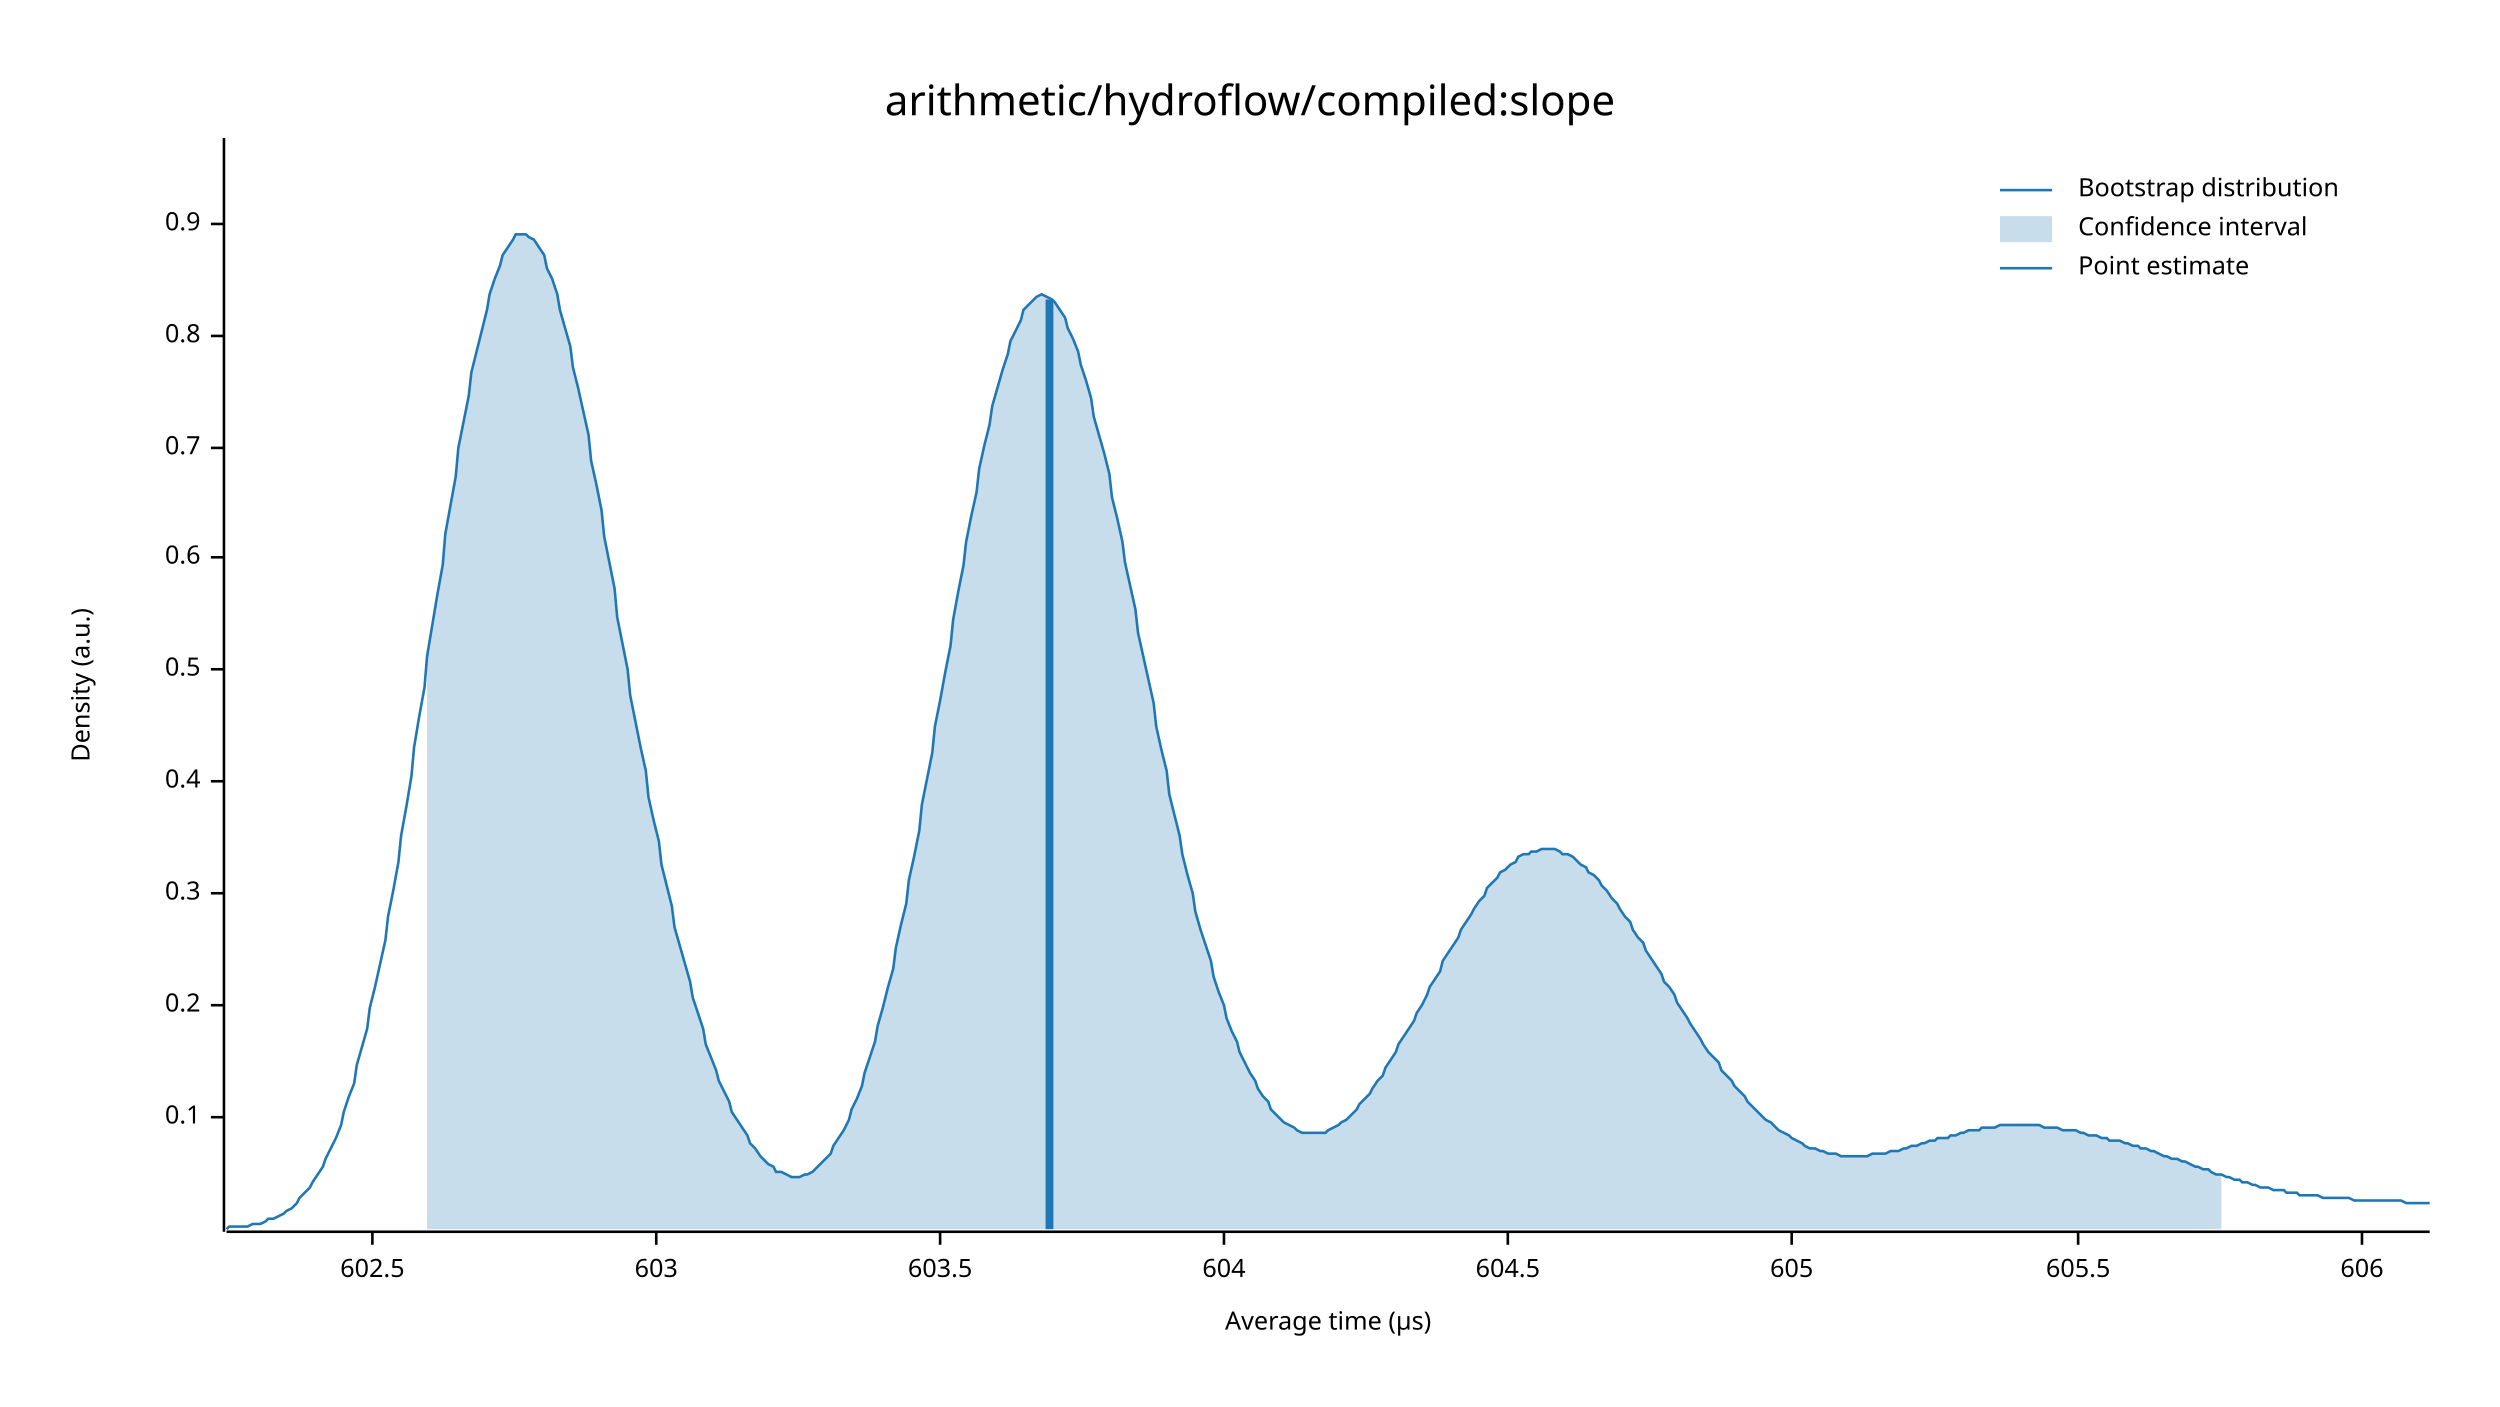
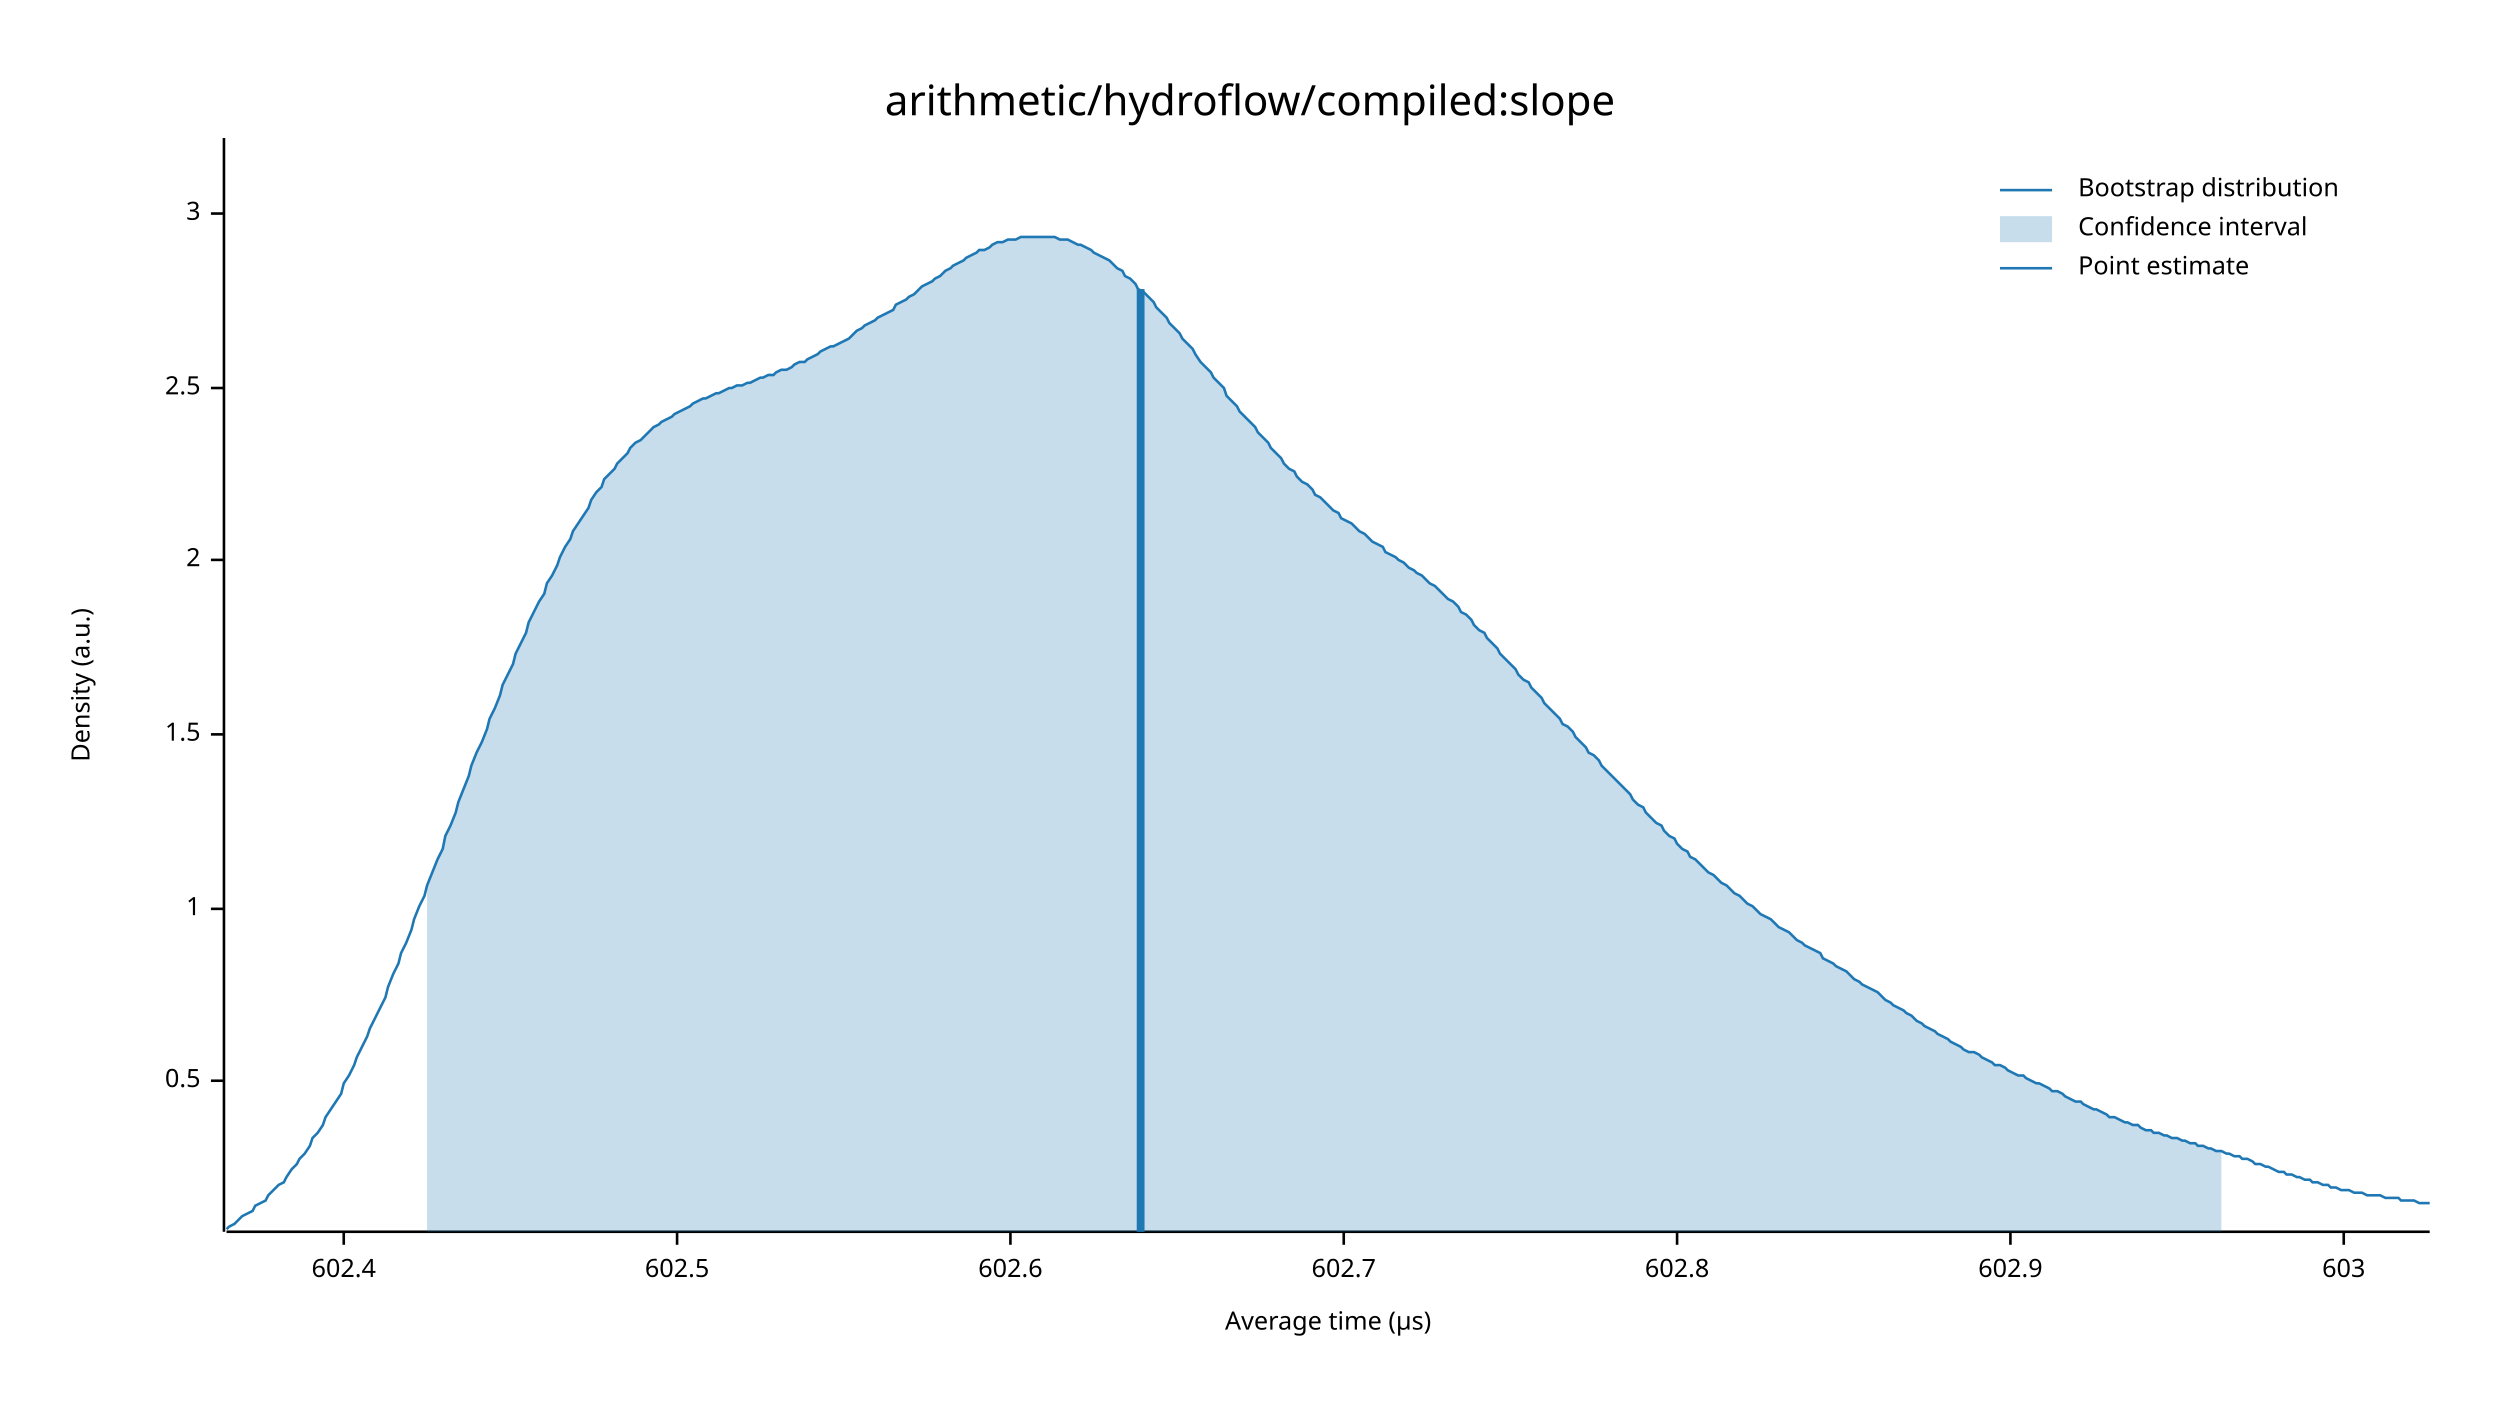
<svg xmlns="http://www.w3.org/2000/svg" width="960" height="540" viewBox="0 0 960 540">
  <text x="480" y="32" dy="0.76em" text-anchor="middle" font-family="sans-serif" font-size="16.129" opacity="1" fill="#000000">
arithmetic/hydroflow/compiled:slope
</text>
  <text x="27" y="263" dy="0.76em" text-anchor="middle" font-family="sans-serif" font-size="9.677" opacity="1" fill="#000000" transform="rotate(270, 27, 263)">
Density (a.u.)
</text>
  <text x="510" y="513" dy="-0.5ex" text-anchor="middle" font-family="sans-serif" font-size="9.677" opacity="1" fill="#000000">
Average time (µs)
</text>
  <polyline fill="none" opacity="1" stroke="#000000" stroke-width="1" points="86,53 86,473 " />
-   <text x="77" y="429" dy="0.5ex" text-anchor="end" font-family="sans-serif" font-size="9.677" opacity="1" fill="#000000">
- 0.1
- </text>
-   <polyline fill="none" opacity="1" stroke="#000000" stroke-width="1" points="81,429 86,429 " />
-   <text x="77" y="386" dy="0.5ex" text-anchor="end" font-family="sans-serif" font-size="9.677" opacity="1" fill="#000000">
- 0.2
- </text>
-   <polyline fill="none" opacity="1" stroke="#000000" stroke-width="1" points="81,386 86,386 " />
-   <text x="77" y="343" dy="0.5ex" text-anchor="end" font-family="sans-serif" font-size="9.677" opacity="1" fill="#000000">
- 0.3
- </text>
-   <polyline fill="none" opacity="1" stroke="#000000" stroke-width="1" points="81,343 86,343 " />
-   <text x="77" y="300" dy="0.5ex" text-anchor="end" font-family="sans-serif" font-size="9.677" opacity="1" fill="#000000">
- 0.4
- </text>
-   <polyline fill="none" opacity="1" stroke="#000000" stroke-width="1" points="81,300 86,300 " />
-   <text x="77" y="257" dy="0.5ex" text-anchor="end" font-family="sans-serif" font-size="9.677" opacity="1" fill="#000000">
+   <text x="77" y="415" dy="0.5ex" text-anchor="end" font-family="sans-serif" font-size="9.677" opacity="1" fill="#000000">
0.5
</text>
-   <polyline fill="none" opacity="1" stroke="#000000" stroke-width="1" points="81,257 86,257 " />
-   <text x="77" y="214" dy="0.5ex" text-anchor="end" font-family="sans-serif" font-size="9.677" opacity="1" fill="#000000">
- 0.6
+   <polyline fill="none" opacity="1" stroke="#000000" stroke-width="1" points="81,415 86,415 " />
+   <text x="77" y="349" dy="0.5ex" text-anchor="end" font-family="sans-serif" font-size="9.677" opacity="1" fill="#000000">
+ 1
</text>
-   <polyline fill="none" opacity="1" stroke="#000000" stroke-width="1" points="81,214 86,214 " />
-   <text x="77" y="172" dy="0.5ex" text-anchor="end" font-family="sans-serif" font-size="9.677" opacity="1" fill="#000000">
- 0.7
+   <polyline fill="none" opacity="1" stroke="#000000" stroke-width="1" points="81,349 86,349 " />
+   <text x="77" y="282" dy="0.5ex" text-anchor="end" font-family="sans-serif" font-size="9.677" opacity="1" fill="#000000">
+ 1.5
</text>
-   <polyline fill="none" opacity="1" stroke="#000000" stroke-width="1" points="81,172 86,172 " />
-   <text x="77" y="129" dy="0.5ex" text-anchor="end" font-family="sans-serif" font-size="9.677" opacity="1" fill="#000000">
- 0.8
+   <polyline fill="none" opacity="1" stroke="#000000" stroke-width="1" points="81,282 86,282 " />
+   <text x="77" y="215" dy="0.5ex" text-anchor="end" font-family="sans-serif" font-size="9.677" opacity="1" fill="#000000">
+ 2
</text>
-   <polyline fill="none" opacity="1" stroke="#000000" stroke-width="1" points="81,129 86,129 " />
-   <text x="77" y="86" dy="0.5ex" text-anchor="end" font-family="sans-serif" font-size="9.677" opacity="1" fill="#000000">
- 0.9
+   <polyline fill="none" opacity="1" stroke="#000000" stroke-width="1" points="81,215 86,215 " />
+   <text x="77" y="149" dy="0.5ex" text-anchor="end" font-family="sans-serif" font-size="9.677" opacity="1" fill="#000000">
+ 2.5
</text>
-   <polyline fill="none" opacity="1" stroke="#000000" stroke-width="1" points="81,86 86,86 " />
+   <polyline fill="none" opacity="1" stroke="#000000" stroke-width="1" points="81,149 86,149 " />
+   <text x="77" y="82" dy="0.5ex" text-anchor="end" font-family="sans-serif" font-size="9.677" opacity="1" fill="#000000">
+ 3
+ </text>
+   <polyline fill="none" opacity="1" stroke="#000000" stroke-width="1" points="81,82 86,82 " />
  <polyline fill="none" opacity="1" stroke="#000000" stroke-width="1" points="87,473 933,473 " />
-   <text x="143" y="483" dy="0.76em" text-anchor="middle" font-family="sans-serif" font-size="9.677" opacity="1" fill="#000000">
+   <text x="132" y="483" dy="0.76em" text-anchor="middle" font-family="sans-serif" font-size="9.677" opacity="1" fill="#000000">
+ 602.4
+ </text>
+   <polyline fill="none" opacity="1" stroke="#000000" stroke-width="1" points="132,473 132,478 " />
+   <text x="260" y="483" dy="0.76em" text-anchor="middle" font-family="sans-serif" font-size="9.677" opacity="1" fill="#000000">
602.5
</text>
-   <polyline fill="none" opacity="1" stroke="#000000" stroke-width="1" points="143,473 143,478 " />
-   <text x="252" y="483" dy="0.76em" text-anchor="middle" font-family="sans-serif" font-size="9.677" opacity="1" fill="#000000">
+   <polyline fill="none" opacity="1" stroke="#000000" stroke-width="1" points="260,473 260,478 " />
+   <text x="388" y="483" dy="0.76em" text-anchor="middle" font-family="sans-serif" font-size="9.677" opacity="1" fill="#000000">
+ 602.6
+ </text>
+   <polyline fill="none" opacity="1" stroke="#000000" stroke-width="1" points="388,473 388,478 " />
+   <text x="516" y="483" dy="0.76em" text-anchor="middle" font-family="sans-serif" font-size="9.677" opacity="1" fill="#000000">
+ 602.7
+ </text>
+   <polyline fill="none" opacity="1" stroke="#000000" stroke-width="1" points="516,473 516,478 " />
+   <text x="644" y="483" dy="0.76em" text-anchor="middle" font-family="sans-serif" font-size="9.677" opacity="1" fill="#000000">
+ 602.8
+ </text>
+   <polyline fill="none" opacity="1" stroke="#000000" stroke-width="1" points="644,473 644,478 " />
+   <text x="772" y="483" dy="0.76em" text-anchor="middle" font-family="sans-serif" font-size="9.677" opacity="1" fill="#000000">
+ 602.9
+ </text>
+   <polyline fill="none" opacity="1" stroke="#000000" stroke-width="1" points="772,473 772,478 " />
+   <text x="900" y="483" dy="0.76em" text-anchor="middle" font-family="sans-serif" font-size="9.677" opacity="1" fill="#000000">
603
</text>
-   <polyline fill="none" opacity="1" stroke="#000000" stroke-width="1" points="252,473 252,478 " />
-   <text x="361" y="483" dy="0.76em" text-anchor="middle" font-family="sans-serif" font-size="9.677" opacity="1" fill="#000000">
- 603.5
- </text>
-   <polyline fill="none" opacity="1" stroke="#000000" stroke-width="1" points="361,473 361,478 " />
-   <text x="470" y="483" dy="0.76em" text-anchor="middle" font-family="sans-serif" font-size="9.677" opacity="1" fill="#000000">
- 604
- </text>
-   <polyline fill="none" opacity="1" stroke="#000000" stroke-width="1" points="470,473 470,478 " />
-   <text x="579" y="483" dy="0.76em" text-anchor="middle" font-family="sans-serif" font-size="9.677" opacity="1" fill="#000000">
- 604.5
- </text>
-   <polyline fill="none" opacity="1" stroke="#000000" stroke-width="1" points="579,473 579,478 " />
-   <text x="688" y="483" dy="0.76em" text-anchor="middle" font-family="sans-serif" font-size="9.677" opacity="1" fill="#000000">
- 605
- </text>
-   <polyline fill="none" opacity="1" stroke="#000000" stroke-width="1" points="688,473 688,478 " />
-   <text x="798" y="483" dy="0.76em" text-anchor="middle" font-family="sans-serif" font-size="9.677" opacity="1" fill="#000000">
- 605.5
- </text>
-   <polyline fill="none" opacity="1" stroke="#000000" stroke-width="1" points="798,473 798,478 " />
-   <text x="907" y="483" dy="0.76em" text-anchor="middle" font-family="sans-serif" font-size="9.677" opacity="1" fill="#000000">
- 606
- </text>
-   <polyline fill="none" opacity="1" stroke="#000000" stroke-width="1" points="907,473 907,478 " />
-   <polyline fill="none" opacity="1" stroke="#1F78B4" stroke-width="1" points="87,472 88,471 90,471 92,471 93,471 95,471 97,470 98,470 100,470 102,469 103,468 105,468 107,467 109,466 110,465 112,464 114,462 115,460 117,458 119,456 120,454 122,451 124,448 125,445 127,441 129,437 131,432 132,427 134,421 136,416 137,409 139,402 141,395 142,387 144,379 146,370 148,361 149,352 151,342 153,331 154,321 156,310 158,298 159,287 161,275 163,264 164,252 166,240 168,228 170,217 171,205 173,194 175,183 176,172 178,162 180,152 181,143 183,135 185,127 187,119 188,113 190,107 192,102 193,98 195,95 197,92 198,90 200,90 202,90 203,91 205,92 207,95 209,98 210,103 212,107 214,113 215,119 217,126 219,133 220,141 222,149 224,158 226,167 227,177 229,186 231,196 232,206 234,216 236,226 237,237 239,247 241,257 242,267 244,277 246,287 248,296 249,306 251,315 253,323 254,332 256,340 258,348 259,356 261,363 263,370 265,377 266,383 268,389 270,395 271,401 273,406 275,411 276,415 278,419 280,423 281,427 283,430 285,433 287,436 288,439 290,441 292,444 293,445 295,447 297,448 298,450 300,450 302,451 304,452 305,452 307,452 309,451 310,451 312,450 314,448 315,447 317,445 319,443 320,440 322,437 324,434 326,430 327,426 329,422 331,417 332,412 334,406 336,400 337,394 339,387 341,379 343,372 344,364 346,355 348,347 349,338 351,329 353,319 354,309 356,299 358,289 359,279 361,269 363,258 365,248 366,238 368,227 370,217 371,208 373,198 375,189 376,180 378,171 380,163 381,156 383,149 385,142 387,136 388,131 390,127 392,123 393,119 395,117 397,115 398,114 400,113 402,114 404,115 405,116 407,119 409,122 410,126 412,130 414,135 415,140 417,146 419,153 420,160 422,167 424,174 426,182 427,191 429,199 431,208 432,216 434,225 436,234 437,243 439,252 441,261 443,270 444,279 446,288 448,296 449,305 451,313 453,321 454,328 456,336 458,343 459,350 461,357 463,363 465,369 466,375 468,381 470,386 471,391 473,396 475,400 476,404 478,408 480,412 482,415 483,418 485,421 487,423 488,426 490,428 492,430 493,431 495,432 497,433 498,434 500,435 502,435 504,435 505,435 507,435 509,435 510,434 512,433 514,432 515,431 517,430 519,428 521,426 522,424 524,422 526,420 527,418 529,415 531,413 532,410 534,407 536,404 537,401 539,398 541,395 543,392 544,389 546,386 548,382 549,379 551,376 553,373 554,369 556,366 558,363 560,360 561,357 563,354 565,351 566,349 568,346 570,344 571,341 573,339 575,337 576,335 578,334 580,332 582,331 583,329 585,328 587,328 588,327 590,327 592,326 593,326 595,326 597,326 599,327 600,328 602,328 604,329 605,330 607,332 609,333 610,335 612,336 614,338 615,340 617,342 619,345 621,347 622,349 624,352 626,354 627,357 629,360 631,362 632,365 634,368 636,371 638,374 639,377 641,379 643,382 644,385 646,388 648,391 649,393 651,396 653,399 654,401 656,404 658,406 660,408 661,411 663,413 665,415 666,417 668,419 670,421 671,423 673,425 675,427 676,428 678,430 680,431 682,433 683,434 685,435 687,436 688,437 690,438 692,439 693,440 695,441 697,441 699,442 700,442 702,443 704,443 705,443 707,444 709,444 710,444 712,444 714,444 715,444 717,444 719,443 721,443 722,443 724,443 726,442 727,442 729,442 731,441 732,441 734,440 736,440 738,439 739,439 741,438 743,438 744,437 746,437 748,437 749,436 751,436 753,435 754,435 756,434 758,434 760,434 761,433 763,433 765,433 766,433 768,432 770,432 771,432 773,432 775,432 777,432 778,432 780,432 782,432 783,432 785,433 787,433 788,433 790,433 792,434 793,434 795,434 797,434 799,435 800,435 802,436 804,436 805,436 807,437 809,437 810,438 812,438 814,438 816,439 817,439 819,440 821,440 822,441 824,441 826,442 827,442 829,443 831,444 832,444 834,445 836,445 838,446 839,446 841,447 843,448 844,448 846,449 848,449 849,450 851,451 853,451 855,452 856,452 858,453 860,453 861,454 863,454 865,455 866,455 868,456 870,456 871,456 873,457 875,457 877,457 878,458 880,458 882,458 883,459 885,459 887,459 888,459 890,459 892,460 894,460 895,460 897,460 899,460 900,460 902,460 904,461 905,461 907,461 909,461 910,461 912,461 914,461 916,461 917,461 919,461 921,461 922,461 924,462 926,462 927,462 929,462 931,462 933,462 " />
-   <polygon opacity="0.25" fill="#1F78B4" points="164,252 166,240 168,228 170,217 171,205 173,194 175,183 176,172 178,162 180,152 181,143 183,135 185,127 187,119 188,113 190,107 192,102 193,98 195,95 197,92 198,90 200,90 202,90 203,91 205,92 207,95 209,98 210,103 212,107 214,113 215,119 217,126 219,133 220,141 222,149 224,158 226,167 227,177 229,186 231,196 232,206 234,216 236,226 237,237 239,247 241,257 242,267 244,277 246,287 248,296 249,306 251,315 253,323 254,332 256,340 258,348 259,356 261,363 263,370 265,377 266,383 268,389 270,395 271,401 273,406 275,411 276,415 278,419 280,423 281,427 283,430 285,433 287,436 288,439 290,441 292,444 293,445 295,447 297,448 298,450 300,450 302,451 304,452 305,452 307,452 309,451 310,451 312,450 314,448 315,447 317,445 319,443 320,440 322,437 324,434 326,430 327,426 329,422 331,417 332,412 334,406 336,400 337,394 339,387 341,379 343,372 344,364 346,355 348,347 349,338 351,329 353,319 354,309 356,299 358,289 359,279 361,269 363,258 365,248 366,238 368,227 370,217 371,208 373,198 375,189 376,180 378,171 380,163 381,156 383,149 385,142 387,136 388,131 390,127 392,123 393,119 395,117 397,115 398,114 400,113 402,114 404,115 405,116 407,119 409,122 410,126 412,130 414,135 415,140 417,146 419,153 420,160 422,167 424,174 426,182 427,191 429,199 431,208 432,216 434,225 436,234 437,243 439,252 441,261 443,270 444,279 446,288 448,296 449,305 451,313 453,321 454,328 456,336 458,343 459,350 461,357 463,363 465,369 466,375 468,381 470,386 471,391 473,396 475,400 476,404 478,408 480,412 482,415 483,418 485,421 487,423 488,426 490,428 492,430 493,431 495,432 497,433 498,434 500,435 502,435 504,435 505,435 507,435 509,435 510,434 512,433 514,432 515,431 517,430 519,428 521,426 522,424 524,422 526,420 527,418 529,415 531,413 532,410 534,407 536,404 537,401 539,398 541,395 543,392 544,389 546,386 548,382 549,379 551,376 553,373 554,369 556,366 558,363 560,360 561,357 563,354 565,351 566,349 568,346 570,344 571,341 573,339 575,337 576,335 578,334 580,332 582,331 583,329 585,328 587,328 588,327 590,327 592,326 593,326 595,326 597,326 599,327 600,328 602,328 604,329 605,330 607,332 609,333 610,335 612,336 614,338 615,340 617,342 619,345 621,347 622,349 624,352 626,354 627,357 629,360 631,362 632,365 634,368 636,371 638,374 639,377 641,379 643,382 644,385 646,388 648,391 649,393 651,396 653,399 654,401 656,404 658,406 660,408 661,411 663,413 665,415 666,417 668,419 670,421 671,423 673,425 675,427 676,428 678,430 680,431 682,433 683,434 685,435 687,436 688,437 690,438 692,439 693,440 695,441 697,441 699,442 700,442 702,443 704,443 705,443 707,444 709,444 710,444 712,444 714,444 715,444 717,444 719,443 721,443 722,443 724,443 726,442 727,442 729,442 731,441 732,441 734,440 736,440 738,439 739,439 741,438 743,438 744,437 746,437 748,437 749,436 751,436 753,435 754,435 756,434 758,434 760,434 761,433 763,433 765,433 766,433 768,432 770,432 771,432 773,432 775,432 777,432 778,432 780,432 782,432 783,432 785,433 787,433 788,433 790,433 792,434 793,434 795,434 797,434 799,435 800,435 802,436 804,436 805,436 807,437 809,437 810,438 812,438 814,438 816,439 817,439 819,440 821,440 822,441 824,441 826,442 827,442 829,443 831,444 832,444 834,445 836,445 838,446 839,446 841,447 843,448 844,448 846,449 848,449 849,450 851,451 853,451 853,472 164,472 " />
-   <polyline fill="none" opacity="1" stroke="#1F78B4" stroke-width="3" points="403,472 403,115 " />
+   <polyline fill="none" opacity="1" stroke="#000000" stroke-width="1" points="900,473 900,478 " />
+   <polyline fill="none" opacity="1" stroke="#1F78B4" stroke-width="1" points="87,472 88,471 90,470 92,468 93,467 95,466 97,465 98,463 100,462 102,461 103,459 105,457 107,455 109,454 110,452 112,449 114,447 115,445 117,443 119,440 120,437 122,435 124,432 125,429 127,426 129,423 131,420 132,416 134,413 136,409 137,406 139,402 141,398 142,395 144,391 146,387 148,383 149,379 151,374 153,370 154,366 156,362 158,357 159,353 161,348 163,344 164,340 166,335 168,330 170,326 171,321 173,317 175,312 176,308 178,303 180,298 181,294 183,289 185,285 187,280 188,276 190,272 192,267 193,263 195,259 197,255 198,251 200,247 202,243 203,239 205,235 207,231 209,228 210,224 212,221 214,217 215,214 217,210 219,207 220,204 222,201 224,198 226,195 227,192 229,189 231,187 232,184 234,182 236,180 237,178 239,176 241,174 242,172 244,170 246,169 248,167 249,166 251,164 253,163 254,162 256,161 258,160 259,159 261,158 263,157 265,156 266,155 268,154 270,153 271,153 273,152 275,151 276,151 278,150 280,149 281,149 283,148 285,148 287,147 288,147 290,146 292,145 293,145 295,144 297,144 298,143 300,142 302,142 304,141 305,140 307,139 309,139 310,138 312,137 314,136 315,135 317,134 319,133 320,133 322,132 324,131 326,130 327,129 329,127 331,126 332,125 334,124 336,123 337,122 339,121 341,120 343,119 344,117 346,116 348,115 349,114 351,113 353,111 354,110 356,109 358,108 359,107 361,106 363,104 365,103 366,102 368,101 370,100 371,99 373,98 375,97 376,96 378,96 380,95 381,94 383,93 385,93 387,92 388,92 390,92 392,91 393,91 395,91 397,91 398,91 400,91 402,91 404,91 405,91 407,92 409,92 410,92 412,93 414,94 415,94 417,95 419,96 420,97 422,98 424,99 426,100 427,101 429,103 431,104 432,106 434,107 436,109 437,111 439,112 441,114 443,116 444,118 446,120 448,122 449,124 451,126 453,128 454,130 456,132 458,134 459,136 461,139 463,141 465,143 466,145 468,147 470,149 471,152 473,154 475,156 476,158 478,160 480,162 482,164 483,166 485,168 487,170 488,172 490,174 492,176 493,178 495,180 497,181 498,183 500,185 502,186 504,188 505,190 507,191 509,193 510,194 512,196 514,197 515,199 517,200 519,201 521,203 522,204 524,205 526,207 527,208 529,209 531,210 532,212 534,213 536,214 537,215 539,216 541,218 543,219 544,220 546,221 548,223 549,224 551,225 553,227 554,228 556,230 558,231 560,233 561,235 563,236 565,238 566,240 568,242 570,243 571,245 573,247 575,249 576,251 578,253 580,255 582,257 583,259 585,261 587,262 588,264 590,266 592,268 593,270 595,272 597,274 599,276 600,278 602,279 604,281 605,283 607,285 609,287 610,289 612,290 614,292 615,294 617,296 619,298 621,300 622,301 624,303 626,305 627,307 629,309 631,310 632,312 634,314 636,316 638,317 639,319 641,321 643,322 644,324 646,326 648,327 649,329 651,330 653,332 654,333 656,335 658,336 660,338 661,339 663,340 665,342 666,343 668,344 670,346 671,347 673,348 675,350 676,351 678,352 680,353 682,355 683,356 685,357 687,358 688,359 690,361 692,362 693,363 695,364 697,365 699,366 700,368 702,369 704,370 705,371 707,372 709,373 710,374 712,376 714,377 715,378 717,379 719,380 721,381 722,382 724,384 726,385 727,386 729,387 731,388 732,389 734,390 736,392 738,393 739,394 741,395 743,396 744,397 746,398 748,399 749,400 751,401 753,402 754,403 756,404 758,404 760,405 761,406 763,407 765,408 766,409 768,409 770,410 771,411 773,412 775,413 777,413 778,414 780,415 782,416 783,416 785,417 787,418 788,419 790,419 792,420 793,421 795,422 797,423 799,423 800,424 802,425 804,426 805,426 807,427 809,428 810,429 812,429 814,430 816,431 817,431 819,432 821,432 822,433 824,434 826,434 827,435 829,435 831,436 832,436 834,437 836,437 838,438 839,438 841,439 843,439 844,440 846,440 848,441 849,441 851,442 853,442 855,443 856,443 858,444 860,444 861,445 863,445 865,446 866,447 868,447 870,448 871,448 873,449 875,450 877,450 878,451 880,451 882,452 883,452 885,453 887,453 888,454 890,454 892,455 894,455 895,456 897,456 899,457 900,457 902,457 904,458 905,458 907,458 909,459 910,459 912,459 914,459 916,460 917,460 919,460 921,460 922,461 924,461 926,461 927,461 929,462 931,462 933,462 " />
+   <polygon opacity="0.25" fill="#1F78B4" points="164,340 166,335 168,330 170,326 171,321 173,317 175,312 176,308 178,303 180,298 181,294 183,289 185,285 187,280 188,276 190,272 192,267 193,263 195,259 197,255 198,251 200,247 202,243 203,239 205,235 207,231 209,228 210,224 212,221 214,217 215,214 217,210 219,207 220,204 222,201 224,198 226,195 227,192 229,189 231,187 232,184 234,182 236,180 237,178 239,176 241,174 242,172 244,170 246,169 248,167 249,166 251,164 253,163 254,162 256,161 258,160 259,159 261,158 263,157 265,156 266,155 268,154 270,153 271,153 273,152 275,151 276,151 278,150 280,149 281,149 283,148 285,148 287,147 288,147 290,146 292,145 293,145 295,144 297,144 298,143 300,142 302,142 304,141 305,140 307,139 309,139 310,138 312,137 314,136 315,135 317,134 319,133 320,133 322,132 324,131 326,130 327,129 329,127 331,126 332,125 334,124 336,123 337,122 339,121 341,120 343,119 344,117 346,116 348,115 349,114 351,113 353,111 354,110 356,109 358,108 359,107 361,106 363,104 365,103 366,102 368,101 370,100 371,99 373,98 375,97 376,96 378,96 380,95 381,94 383,93 385,93 387,92 388,92 390,92 392,91 393,91 395,91 397,91 398,91 400,91 402,91 404,91 405,91 407,92 409,92 410,92 412,93 414,94 415,94 417,95 419,96 420,97 422,98 424,99 426,100 427,101 429,103 431,104 432,106 434,107 436,109 437,111 439,112 441,114 443,116 444,118 446,120 448,122 449,124 451,126 453,128 454,130 456,132 458,134 459,136 461,139 463,141 465,143 466,145 468,147 470,149 471,152 473,154 475,156 476,158 478,160 480,162 482,164 483,166 485,168 487,170 488,172 490,174 492,176 493,178 495,180 497,181 498,183 500,185 502,186 504,188 505,190 507,191 509,193 510,194 512,196 514,197 515,199 517,200 519,201 521,203 522,204 524,205 526,207 527,208 529,209 531,210 532,212 534,213 536,214 537,215 539,216 541,218 543,219 544,220 546,221 548,223 549,224 551,225 553,227 554,228 556,230 558,231 560,233 561,235 563,236 565,238 566,240 568,242 570,243 571,245 573,247 575,249 576,251 578,253 580,255 582,257 583,259 585,261 587,262 588,264 590,266 592,268 593,270 595,272 597,274 599,276 600,278 602,279 604,281 605,283 607,285 609,287 610,289 612,290 614,292 615,294 617,296 619,298 621,300 622,301 624,303 626,305 627,307 629,309 631,310 632,312 634,314 636,316 638,317 639,319 641,321 643,322 644,324 646,326 648,327 649,329 651,330 653,332 654,333 656,335 658,336 660,338 661,339 663,340 665,342 666,343 668,344 670,346 671,347 673,348 675,350 676,351 678,352 680,353 682,355 683,356 685,357 687,358 688,359 690,361 692,362 693,363 695,364 697,365 699,366 700,368 702,369 704,370 705,371 707,372 709,373 710,374 712,376 714,377 715,378 717,379 719,380 721,381 722,382 724,384 726,385 727,386 729,387 731,388 732,389 734,390 736,392 738,393 739,394 741,395 743,396 744,397 746,398 748,399 749,400 751,401 753,402 754,403 756,404 758,404 760,405 761,406 763,407 765,408 766,409 768,409 770,410 771,411 773,412 775,413 777,413 778,414 780,415 782,416 783,416 785,417 787,418 788,419 790,419 792,420 793,421 795,422 797,423 799,423 800,424 802,425 804,426 805,426 807,427 809,428 810,429 812,429 814,430 816,431 817,431 819,432 821,432 822,433 824,434 826,434 827,435 829,435 831,436 832,436 834,437 836,437 838,438 839,438 841,439 843,439 844,440 846,440 848,441 849,441 851,442 853,442 853,473 164,473 " />
+   <polyline fill="none" opacity="1" stroke="#1F78B4" stroke-width="3" points="438,473 438,111 " />
  <text x="798" y="68" dy="0.76em" text-anchor="start" font-family="sans-serif" font-size="9.677" opacity="1" fill="#000000">
Bootstrap distribution
</text>
  <text x="798" y="83" dy="0.76em" text-anchor="start" font-family="sans-serif" font-size="9.677" opacity="1" fill="#000000">
Confidence interval
</text>
  <text x="798" y="98" dy="0.76em" text-anchor="start" font-family="sans-serif" font-size="9.677" opacity="1" fill="#000000">
Point estimate
</text>
  <polyline fill="none" opacity="1" stroke="#1F78B4" stroke-width="1" points="768,73 788,73 " />
  <rect x="768" y="83" width="20" height="10" opacity="0.25" fill="#1F78B4" stroke="none" />
  <polyline fill="none" opacity="1" stroke="#1F78B4" stroke-width="1" points="768,103 788,103 " />
</svg>
